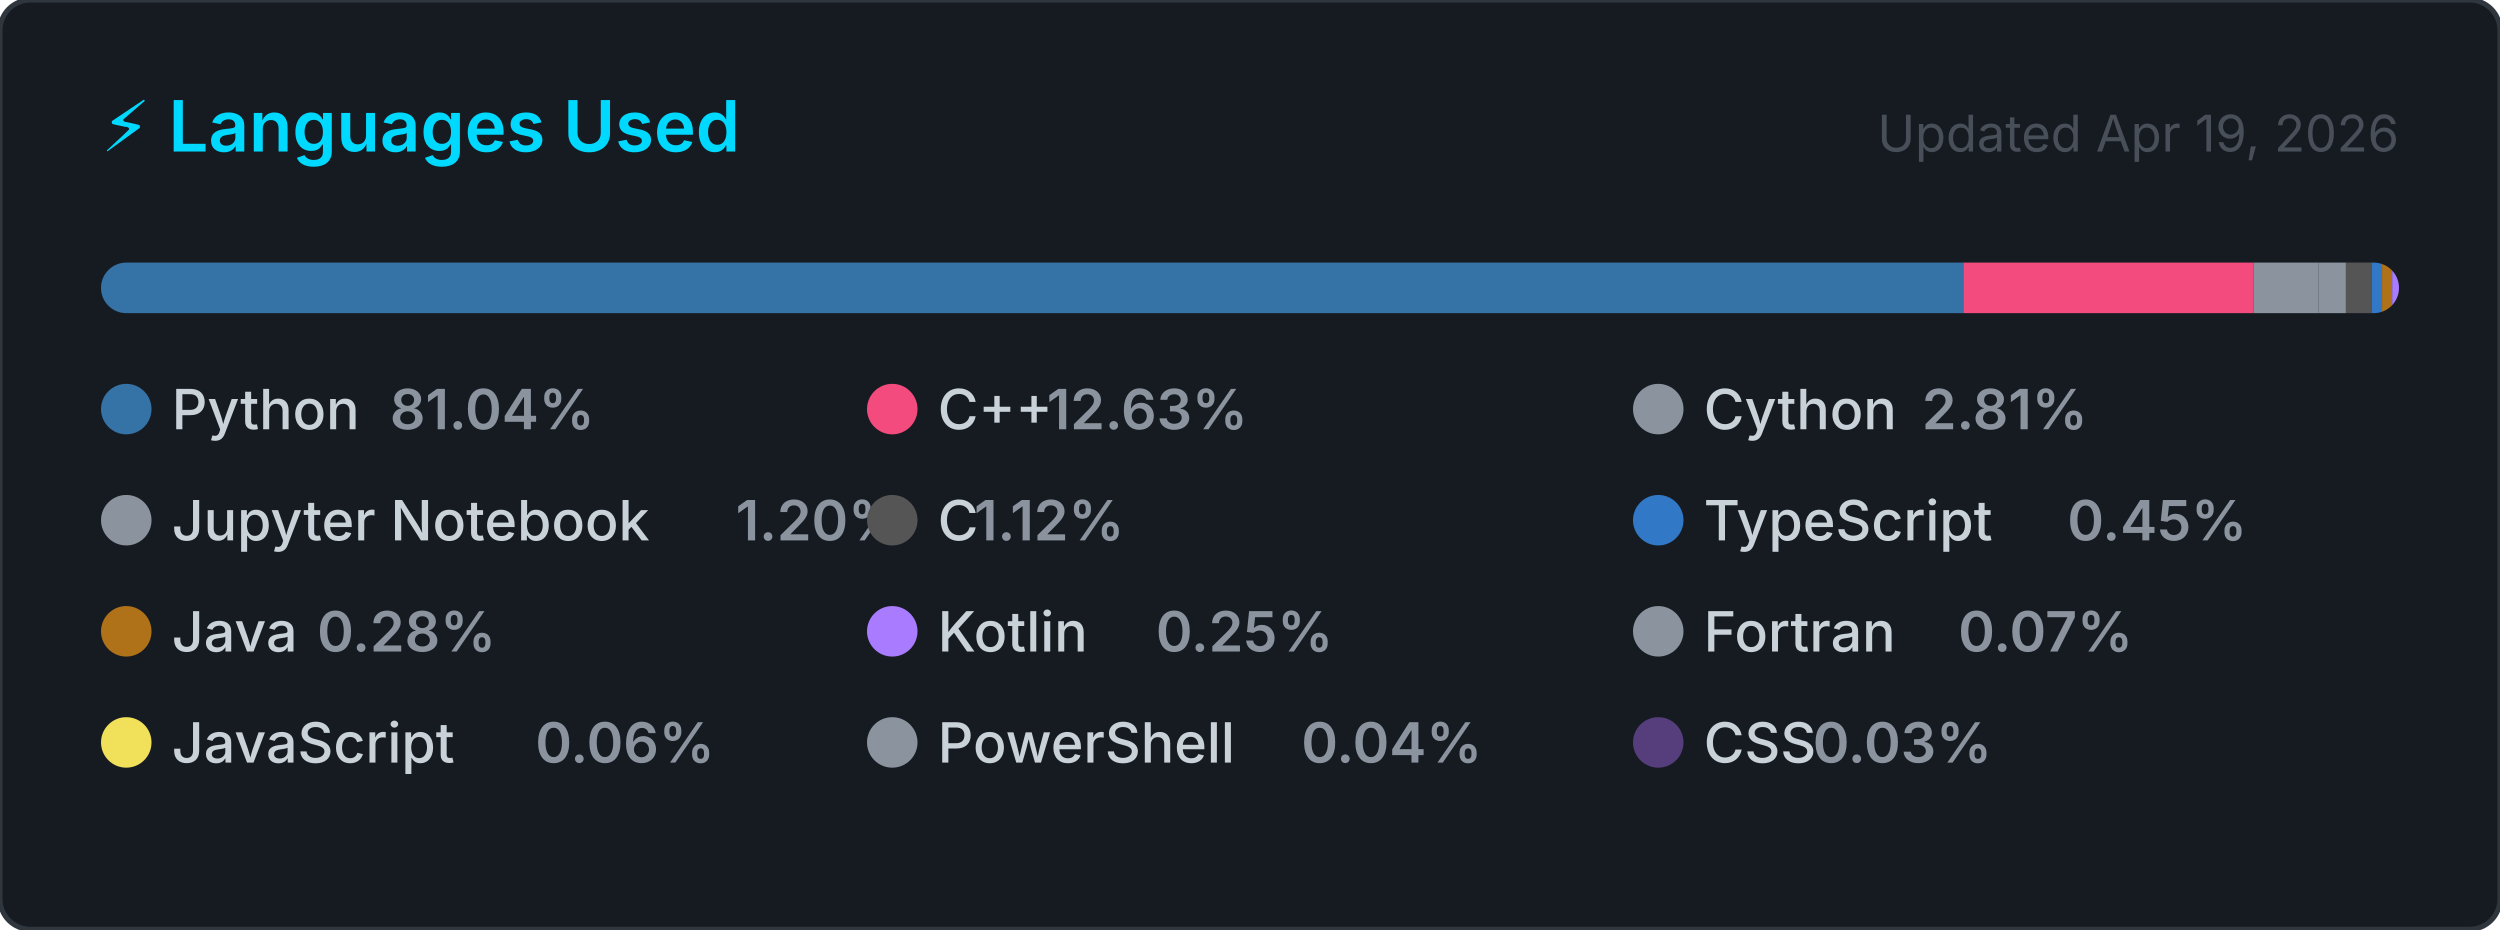
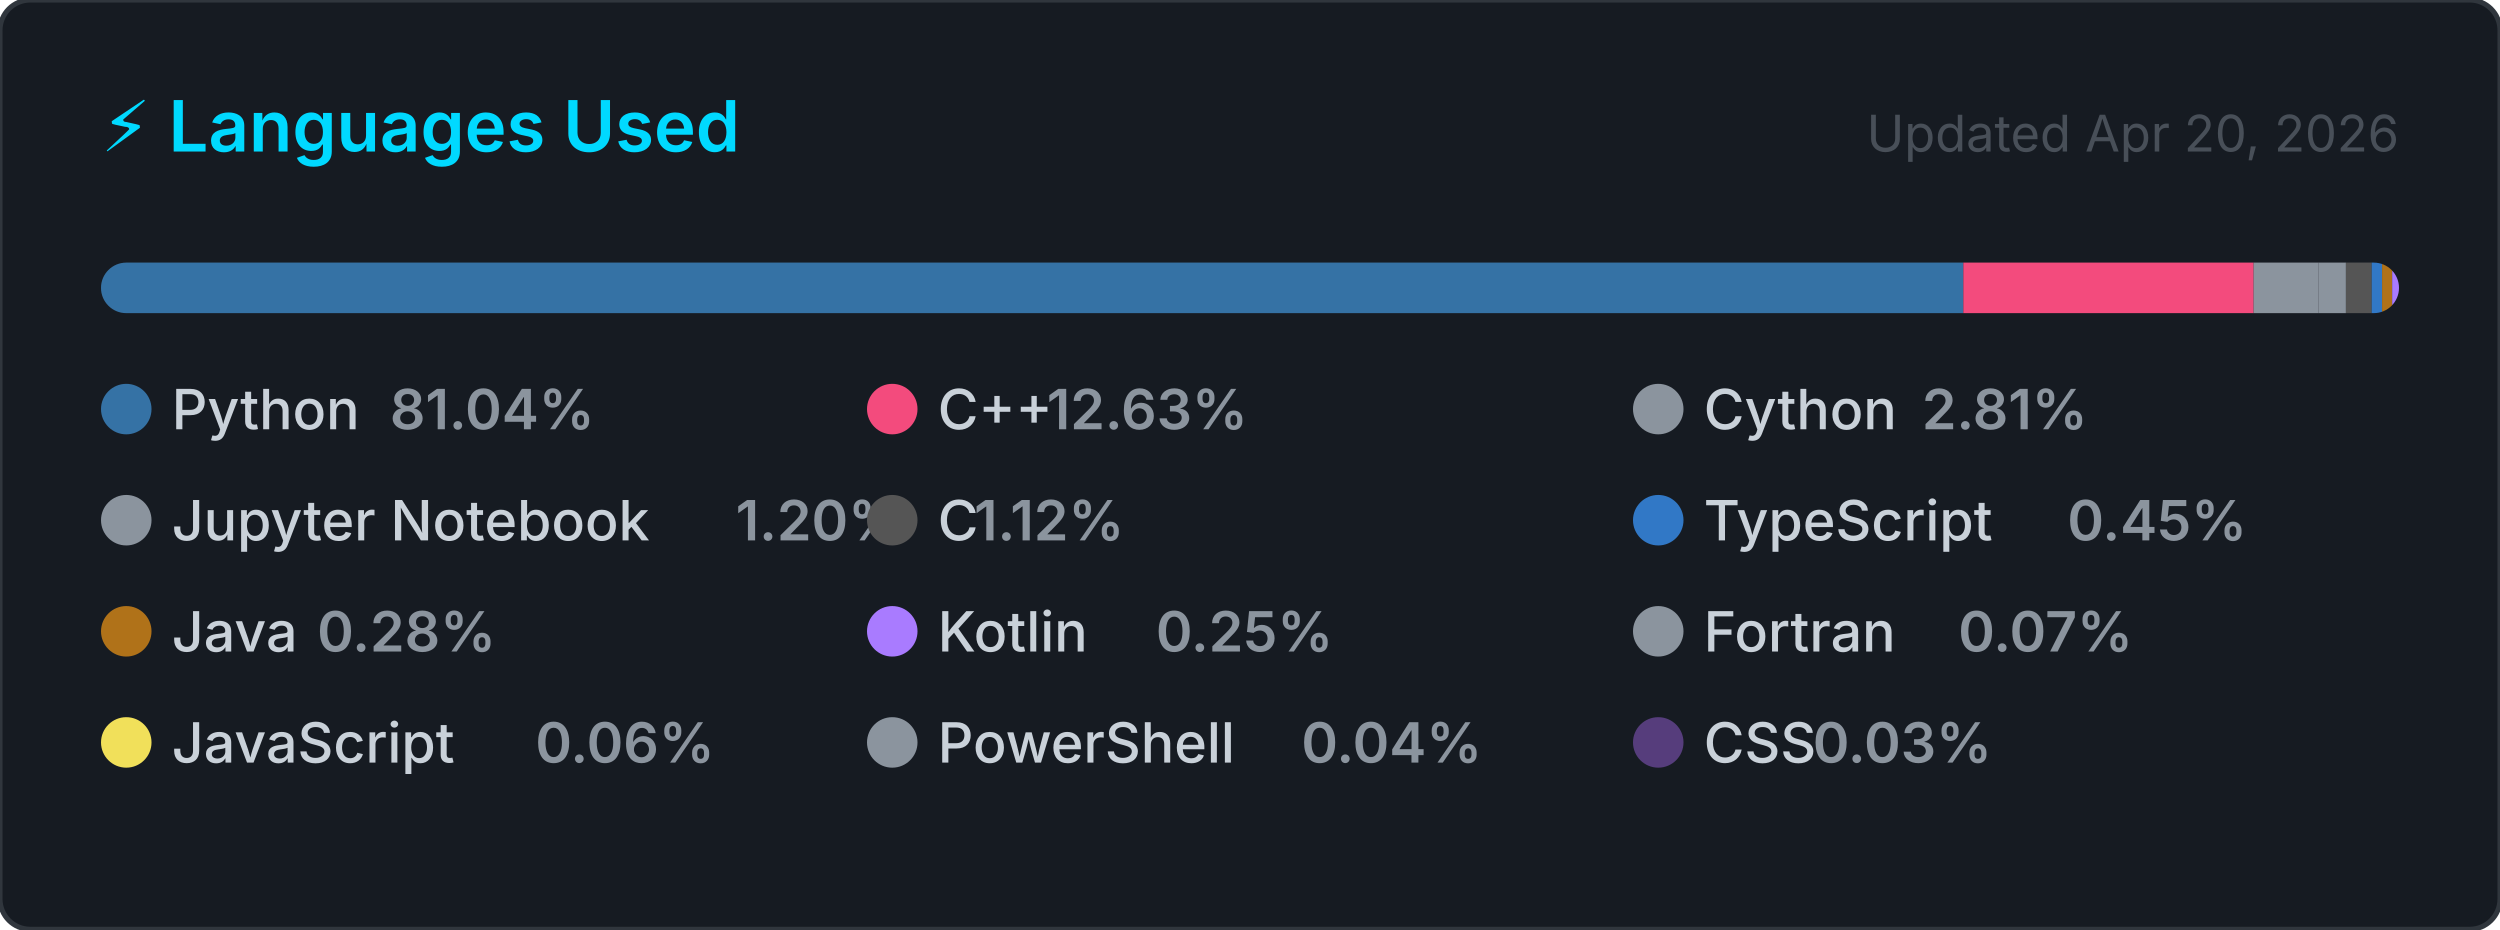
<svg xmlns="http://www.w3.org/2000/svg" width="495" height="184" viewBox="0 0 495 184" role="img" aria-label="Top programming languages for Claudia-Rocha-H">
  <style>
    .card      { fill: #161b22; stroke: #30363d; stroke-width: 1; }
    .title     { font: 600 14px -apple-system, BlinkMacSystemFont, 'Segoe UI', sans-serif; fill: #00D9FF; }
    .updated   { font: 400 10px -apple-system, BlinkMacSystemFont, 'Segoe UI', sans-serif; fill: #484f58; }
    .lang-name { font: 500 11px -apple-system, BlinkMacSystemFont, 'Segoe UI', sans-serif; fill: #c9d1d9; }
    .lang-pct  { font: 600 11px -apple-system, BlinkMacSystemFont, 'Segoe UI', sans-serif; fill: #8b949e; }
  </style>
  <defs>
    <clipPath id="bar-clip">
      <rect x="20" y="52" width="455" height="10" rx="5" />
    </clipPath>
  </defs>
  <rect width="495" height="184" rx="6" ry="6" class="card" />
  <text x="20" y="30" class="title">⚡ Languages Used</text>
-   <text x="475" y="30" class="updated" text-anchor="end">Updated Apr 19, 2026</text>
+   <text x="475" y="30" class="updated" text-anchor="end">Updated Apr 20, 2026</text>
  <rect x="20" y="52" width="455" height="10" rx="5" fill="#21262d" />
  <g clip-path="url(#bar-clip)">
    <rect x="20.00" y="52" width="368.74" height="10" fill="#3572A5" />
    <rect x="388.74" y="52" width="57.48" height="10" fill="#f34b7d" />
    <rect x="446.22" y="52" width="12.80" height="10" fill="#8b949e" />
    <rect x="459.02" y="52" width="5.47" height="10" fill="#8b949e" />
    <rect x="464.49" y="52" width="5.11" height="10" fill="#555555" />
    <rect x="469.60" y="52" width="2.05" height="10" fill="#3178c6" />
    <rect x="471.65" y="52" width="2.00" height="10" fill="#b07219" />
    <rect x="473.65" y="52" width="2.00" height="10" fill="#A97BFF" />
    <rect x="475.65" y="52" width="2.00" height="10" fill="#8b949e" />
    <rect x="477.65" y="52" width="2.00" height="10" fill="#f1e05a" />
    <rect x="479.65" y="52" width="2.00" height="10" fill="#8b949e" />
    <rect x="481.65" y="52" width="2.00" height="10" fill="#563d7c" />
  </g>
  <g transform="translate(20, 76)">
    <circle cx="5" cy="5" r="5" fill="#3572A5" />
    <text x="14" y="9" class="lang-name">Python</text>
    <text x="14" y="9" class="lang-pct" dx="43.2">81.04%</text>
  </g>
  <g transform="translate(171.6667, 76)">
    <circle cx="5" cy="5" r="5" fill="#f34b7d" />
    <text x="14" y="9" class="lang-name">C++</text>
    <text x="14" y="9" class="lang-pct" dx="21.6">12.63%</text>
  </g>
  <g transform="translate(323.3333, 76)">
    <circle cx="5" cy="5" r="5" fill="#8b949e" />
    <text x="14" y="9" class="lang-name">Cython</text>
    <text x="14" y="9" class="lang-pct" dx="43.2">2.81%</text>
  </g>
  <g transform="translate(20, 98)">
    <circle cx="5" cy="5" r="5" fill="#8b949e" />
    <text x="14" y="9" class="lang-name">Jupyter Notebook</text>
    <text x="14" y="9" class="lang-pct" dx="111.667">1.20%</text>
  </g>
  <g transform="translate(171.6667, 98)">
    <circle cx="5" cy="5" r="5" fill="#555555" />
    <text x="14" y="9" class="lang-name">C</text>
    <text x="14" y="9" class="lang-pct" dx="7.2">1.12%</text>
  </g>
  <g transform="translate(323.3333, 98)">
    <circle cx="5" cy="5" r="5" fill="#3178c6" />
    <text x="14" y="9" class="lang-name">TypeScript</text>
    <text x="14" y="9" class="lang-pct" dx="72">0.45%</text>
  </g>
  <g transform="translate(20, 120)">
    <circle cx="5" cy="5" r="5" fill="#b07219" />
    <text x="14" y="9" class="lang-name">Java</text>
    <text x="14" y="9" class="lang-pct" dx="28.8">0.28%</text>
  </g>
  <g transform="translate(171.6667, 120)">
    <circle cx="5" cy="5" r="5" fill="#A97BFF" />
    <text x="14" y="9" class="lang-name">Kotlin</text>
    <text x="14" y="9" class="lang-pct" dx="43.2">0.25%</text>
  </g>
  <g transform="translate(323.3333, 120)">
    <circle cx="5" cy="5" r="5" fill="#8b949e" />
    <text x="14" y="9" class="lang-name">Fortran</text>
    <text x="14" y="9" class="lang-pct" dx="50.4">0.07%</text>
  </g>
  <g transform="translate(20, 142)">
    <circle cx="5" cy="5" r="5" fill="#f1e05a" />
    <text x="14" y="9" class="lang-name">JavaScript</text>
    <text x="14" y="9" class="lang-pct" dx="72">0.06%</text>
  </g>
  <g transform="translate(171.6667, 142)">
    <circle cx="5" cy="5" r="5" fill="#8b949e" />
    <text x="14" y="9" class="lang-name">PowerShell</text>
    <text x="14" y="9" class="lang-pct" dx="72">0.04%</text>
  </g>
  <g transform="translate(323.3333, 142)">
    <circle cx="5" cy="5" r="5" fill="#563d7c" />
    <text x="14" y="9" class="lang-name">CSS</text>
    <text x="14" y="9" class="lang-pct" dx="21.6">0.03%</text>
  </g>
</svg>
